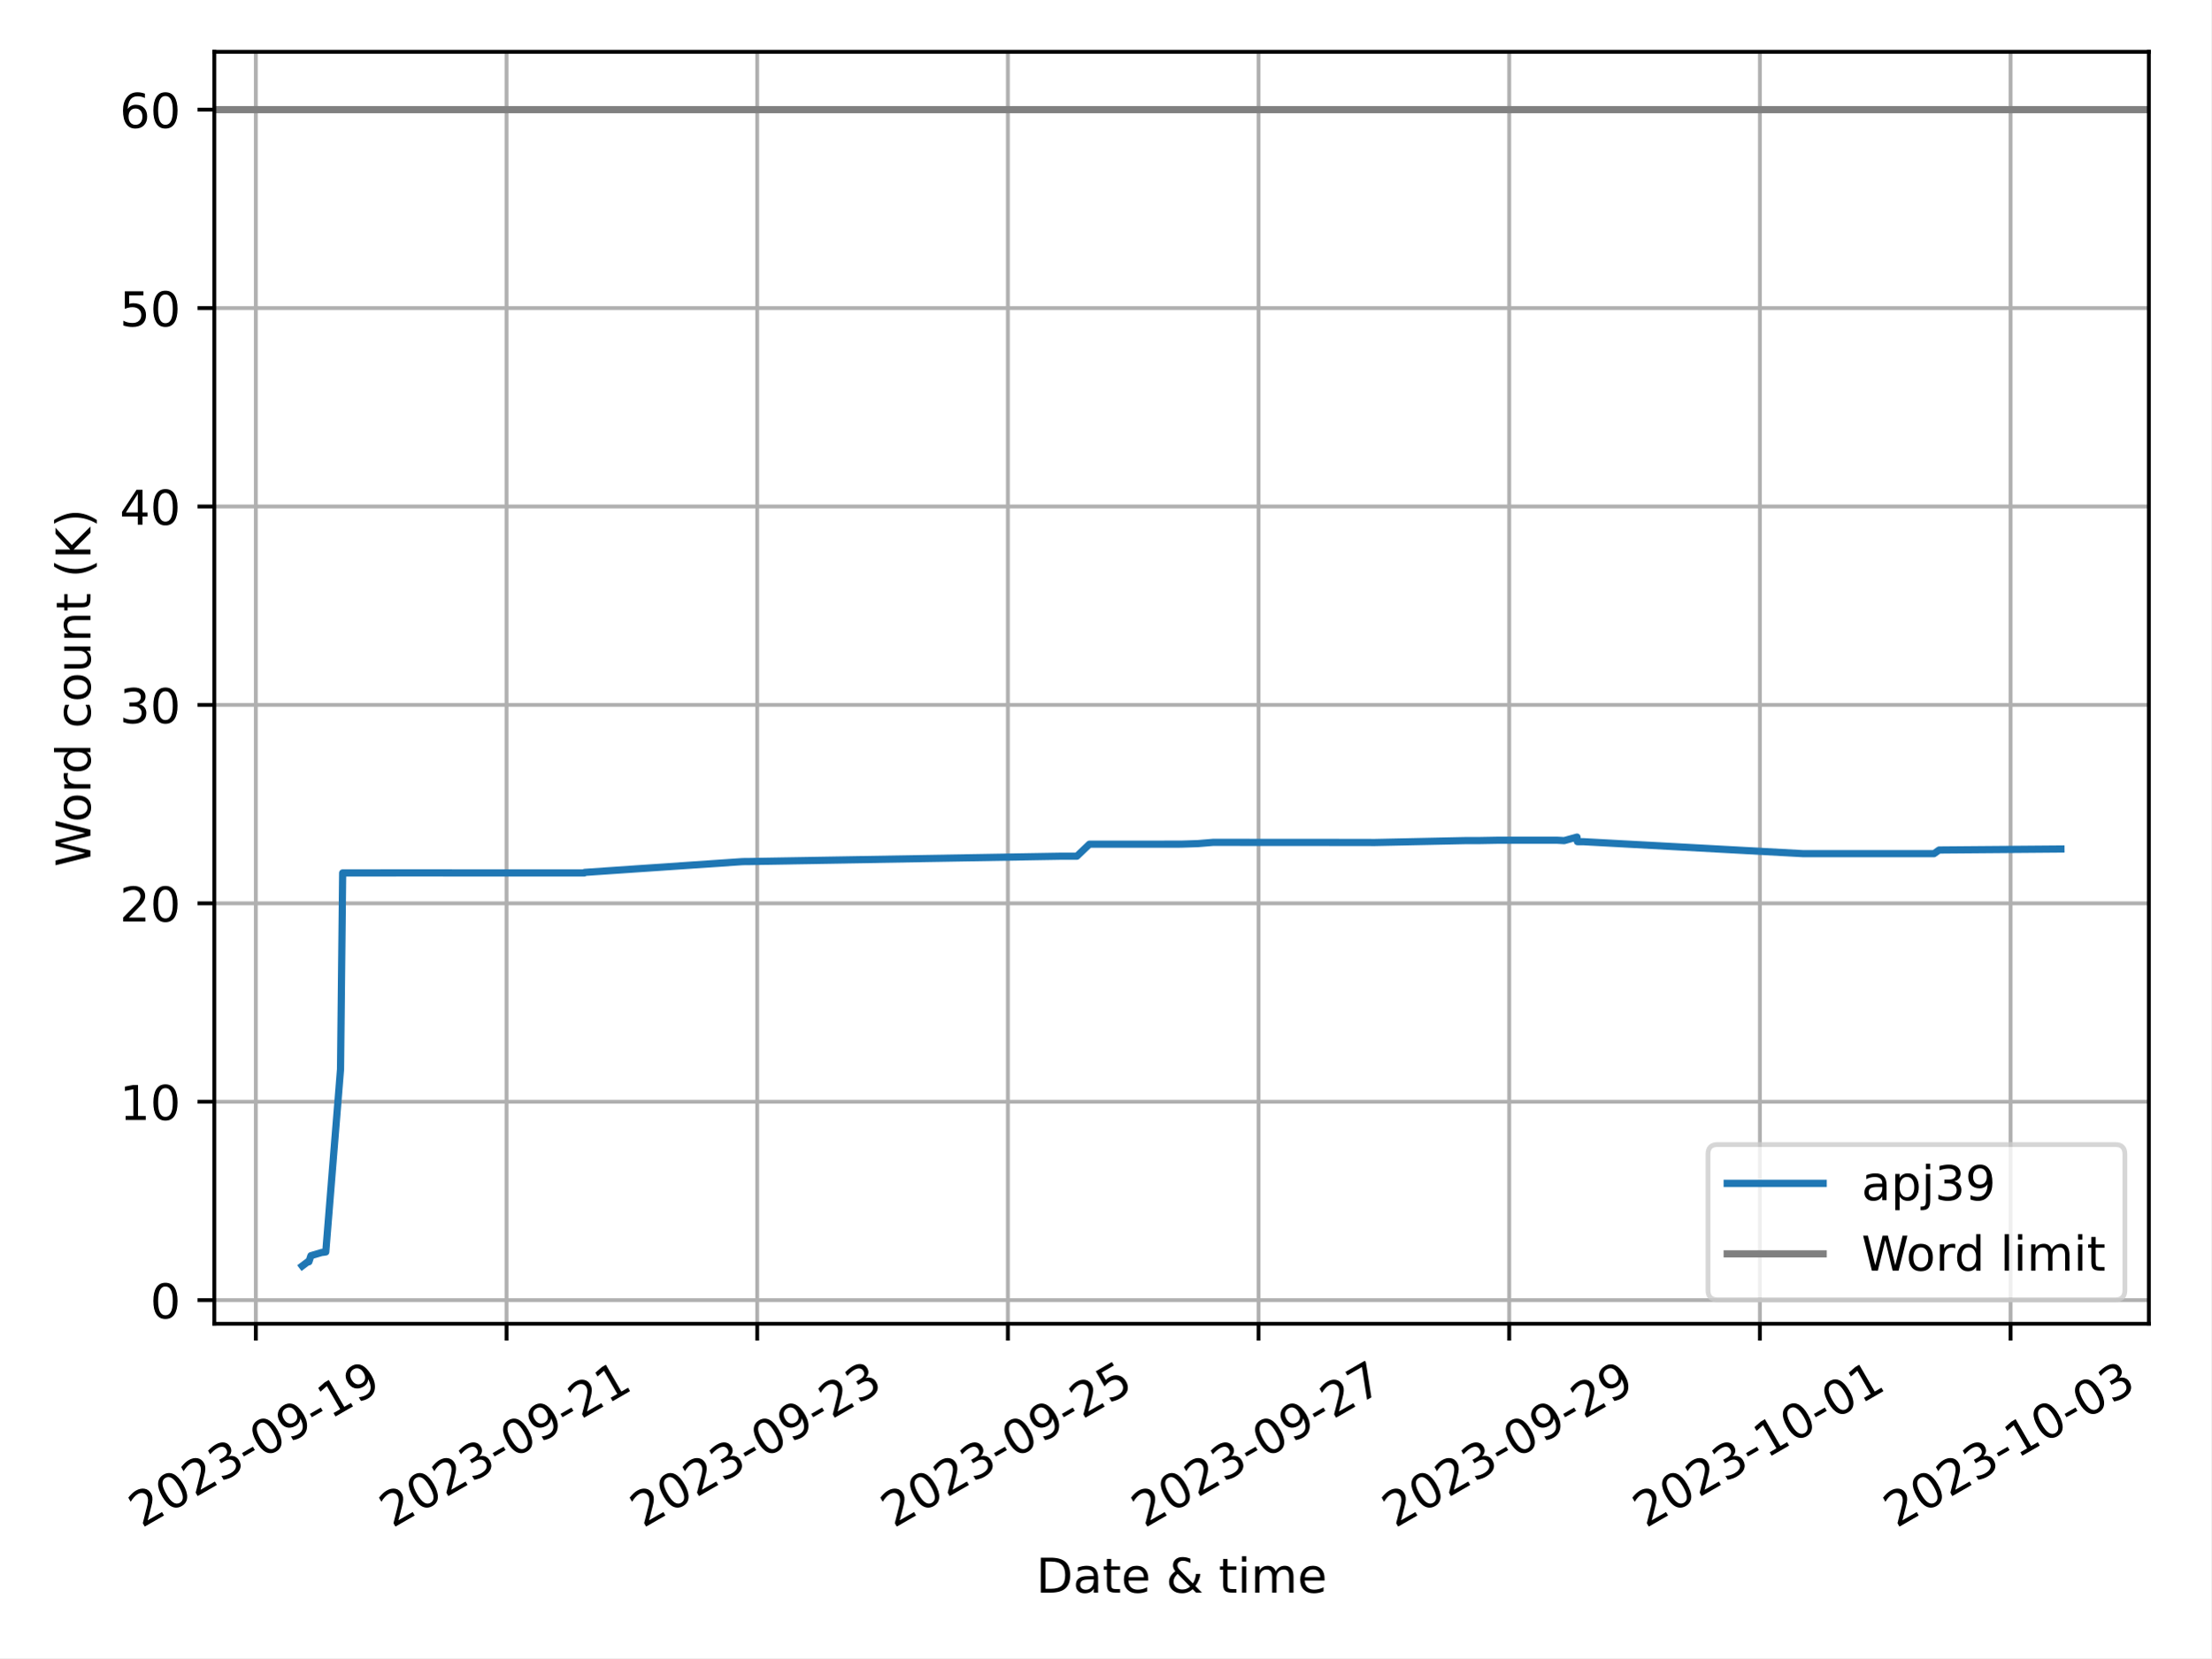
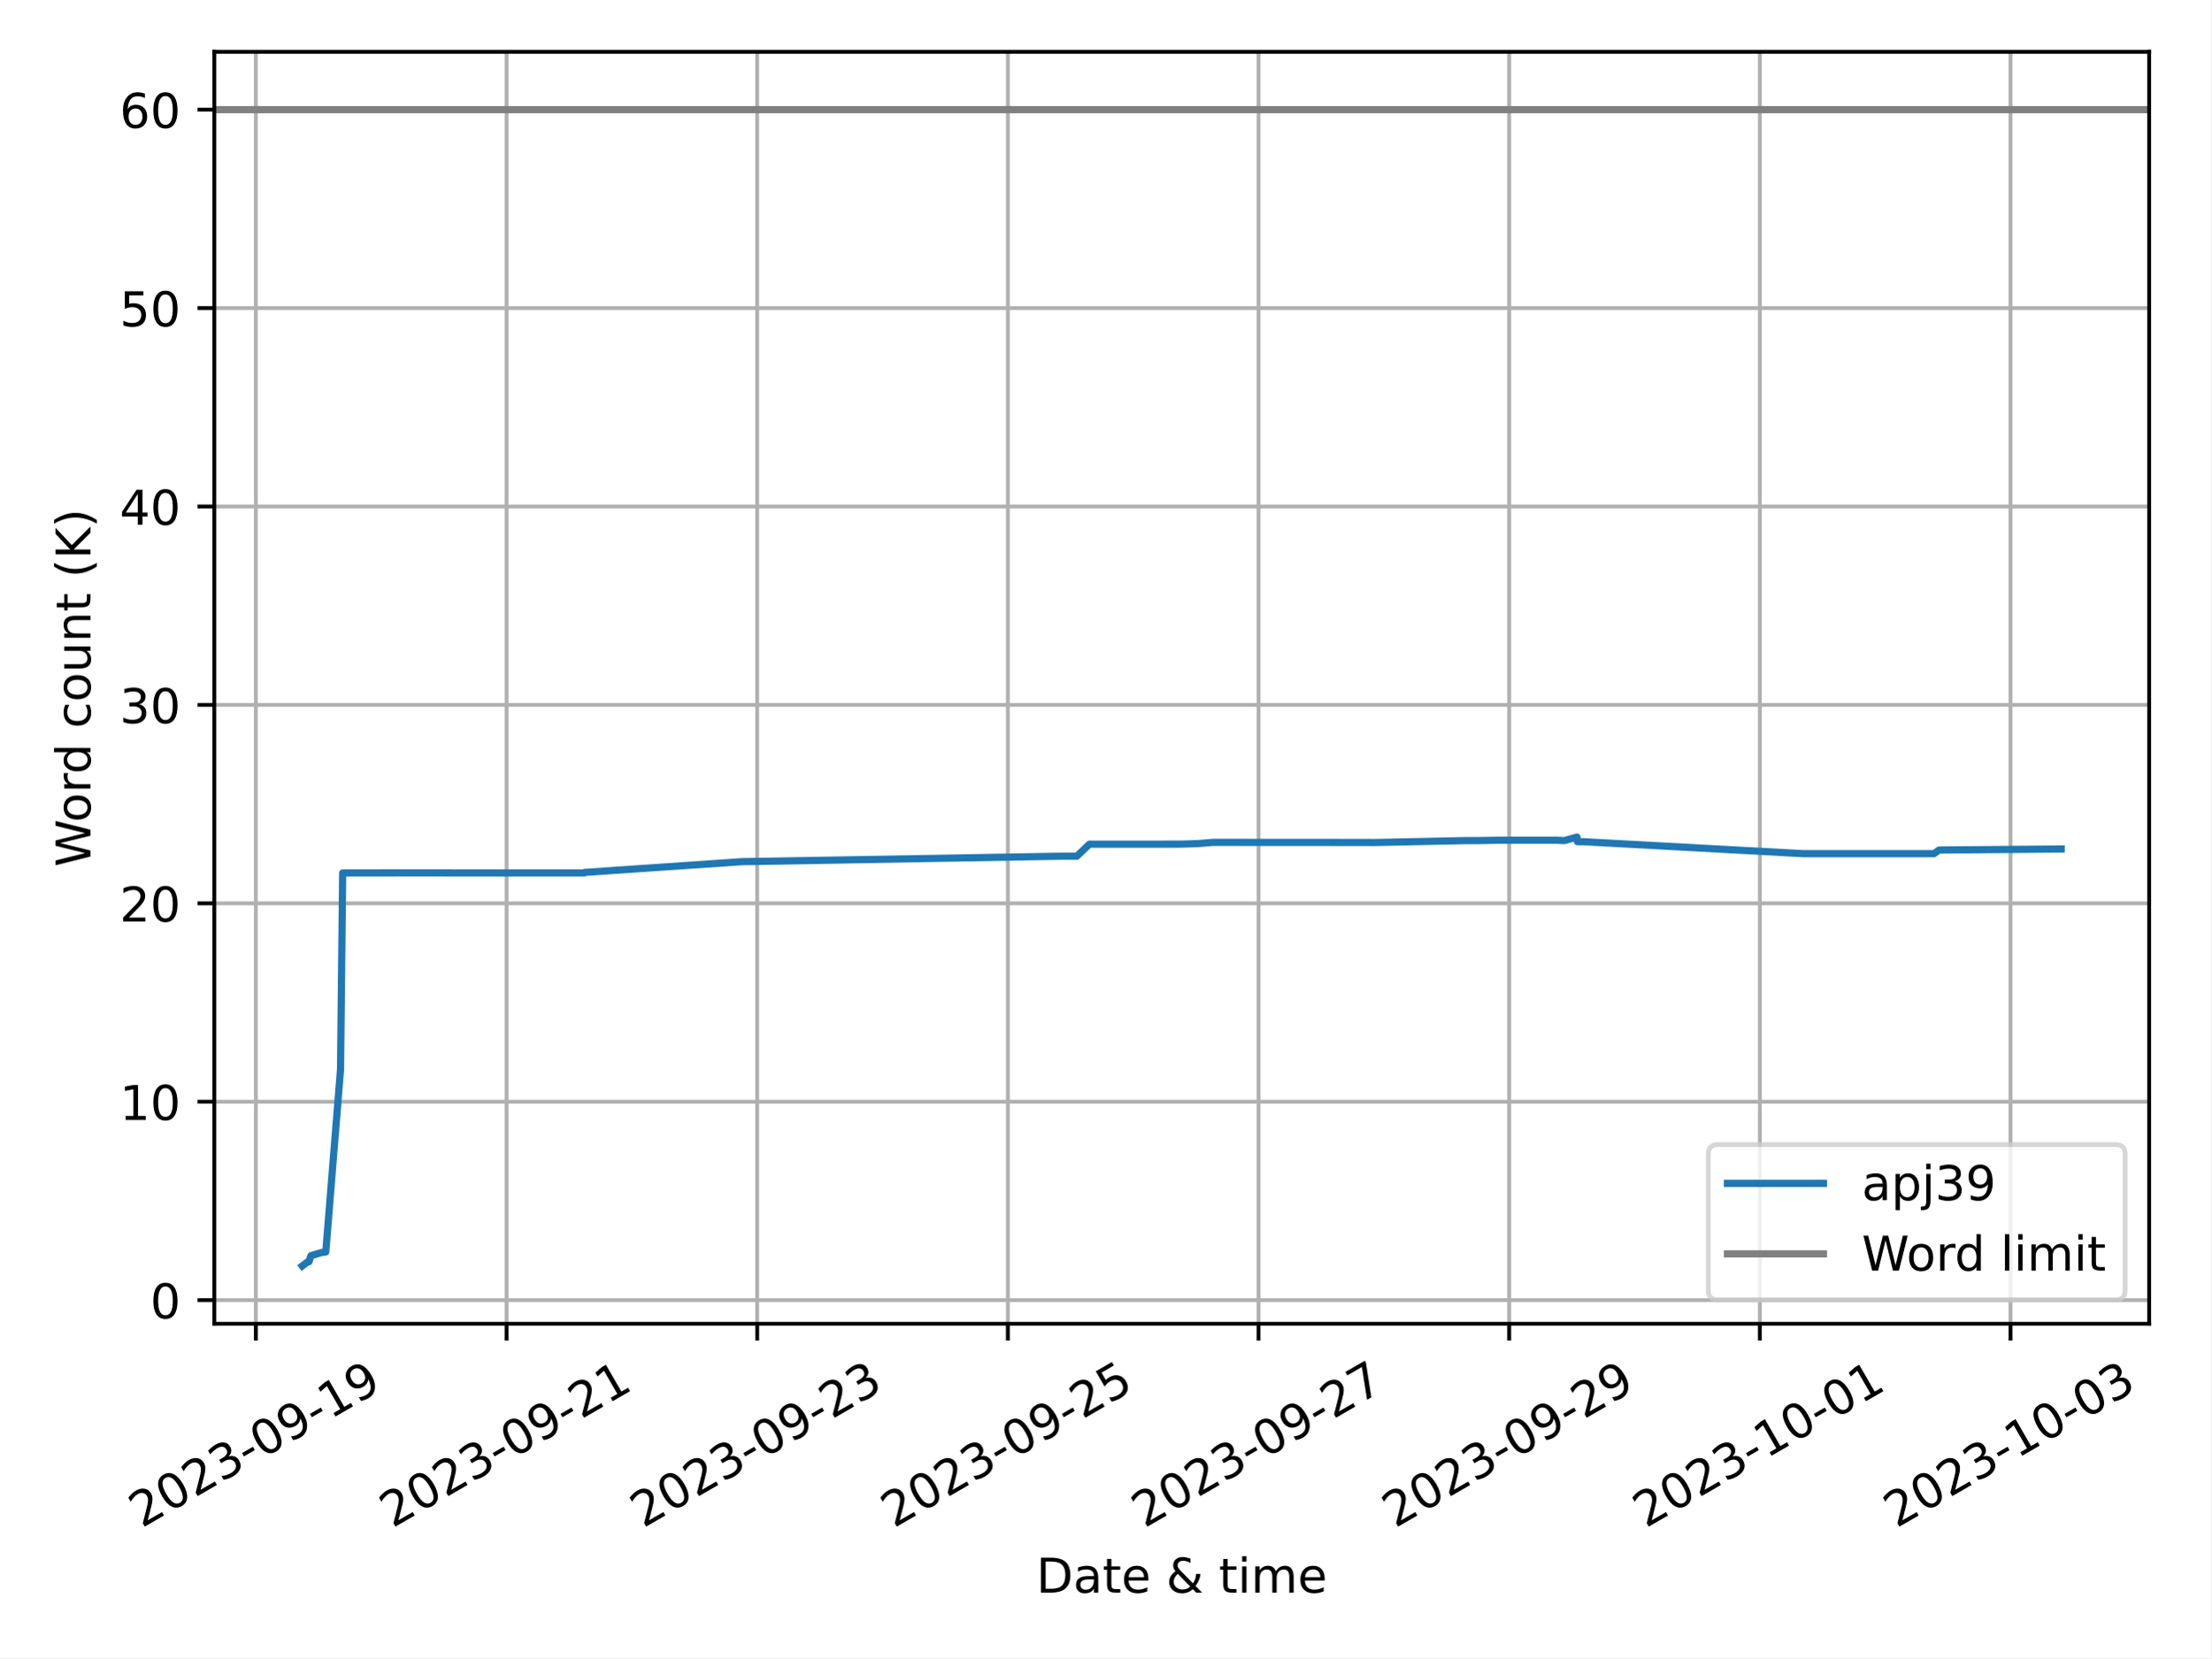
<svg xmlns="http://www.w3.org/2000/svg" xmlns:xlink="http://www.w3.org/1999/xlink" width="460.8pt" height="345.6pt" viewBox="0 0 460.8 345.6" version="1.1">
  <defs>
    <style type="text/css">*{stroke-linejoin: round; stroke-linecap: butt}</style>
  </defs>
  <g id="figure_1">
    <g id="patch_1">
      <path d="M 0 345.6  L 460.8 345.6  L 460.8 0  L 0 0  z " style="fill: #ffffff" />
    </g>
    <g id="axes_1">
      <g id="patch_2">
-         <path d="M 44.66 275.92  L 447.829 275.92  L 447.829 10.8  L 44.66 10.8  z " style="fill: #ffffff" />
+         <path d="M 44.66 275.92  L 447.89 275.92  L 447.89 10.8  L 44.66 10.8  z " style="fill: #ffffff" />
      </g>
      <g id="PolyCollection_1" />
      <g id="matplotlib.axis_1">
        <g id="xtick_1">
          <g id="line2d_1">
-             <path d="M 53.317 275.92  L 53.317 10.8  " clip-path="url(#p5a5b5353d0)" style="fill: none; stroke: #b0b0b0; stroke-width: 0.8; stroke-linecap: square" />
+             <path d="M 53.32 275.92  L 53.32 10.8  " clip-path="url(#p1ed405c817)" style="fill: none; stroke: #b0b0b0; stroke-width: 0.8; stroke-linecap: square" />
          </g>
          <g id="line2d_2">
            <defs>
-               <path id="m0247629a2d" d="M 0 0  L 0 3.5  " style="stroke: #000000; stroke-width: 0.8" />
-             </defs>
-             <g>
-               <use xlink:href="#m0247629a2d" x="53.317" y="275.92" style="stroke: #000000; stroke-width: 0.8" />
+               <path id="md0a1864b8d" d="M 0 0  L 0 3.5  " style="stroke: #000000; stroke-width: 0.8" />
+             </defs>
+             <g>
+               <use xlink:href="#md0a1864b8d" x="53.32" y="275.92" style="stroke: #000000; stroke-width: 0.8" />
            </g>
          </g>
          <g id="text_1">
-             <g transform="translate(29.53167 318.5587) rotate(-30) scale(0.1 -0.1)">
+             <g transform="translate(29.53486 318.5587) rotate(-30) scale(0.1 -0.1)">
              <defs>
                <path id="DejaVuSans-32" d="M 1228 531  L 3431 531  L 3431 0  L 469 0  L 469 531  Q 828 903 1448 1529  Q 2069 2156 2228 2338  Q 2531 2678 2651 2914  Q 2772 3150 2772 3378  Q 2772 3750 2511 3984  Q 2250 4219 1831 4219  Q 1534 4219 1204 4116  Q 875 4013 500 3803  L 500 4441  Q 881 4594 1212 4672  Q 1544 4750 1819 4750  Q 2544 4750 2975 4387  Q 3406 4025 3406 3419  Q 3406 3131 3298 2873  Q 3191 2616 2906 2266  Q 2828 2175 2409 1742  Q 1991 1309 1228 531  z " transform="scale(0.015625)" />
                <path id="DejaVuSans-30" d="M 2034 4250  Q 1547 4250 1301 3770  Q 1056 3291 1056 2328  Q 1056 1369 1301 889  Q 1547 409 2034 409  Q 2525 409 2770 889  Q 3016 1369 3016 2328  Q 3016 3291 2770 3770  Q 2525 4250 2034 4250  z M 2034 4750  Q 2819 4750 3233 4129  Q 3647 3509 3647 2328  Q 3647 1150 3233 529  Q 2819 -91 2034 -91  Q 1250 -91 836 529  Q 422 1150 422 2328  Q 422 3509 836 4129  Q 1250 4750 2034 4750  z " transform="scale(0.015625)" />
                <path id="DejaVuSans-33" d="M 2597 2516  Q 3050 2419 3304 2112  Q 3559 1806 3559 1356  Q 3559 666 3084 287  Q 2609 -91 1734 -91  Q 1441 -91 1130 -33  Q 819 25 488 141  L 488 750  Q 750 597 1062 519  Q 1375 441 1716 441  Q 2309 441 2620 675  Q 2931 909 2931 1356  Q 2931 1769 2642 2001  Q 2353 2234 1838 2234  L 1294 2234  L 1294 2753  L 1863 2753  Q 2328 2753 2575 2939  Q 2822 3125 2822 3475  Q 2822 3834 2567 4026  Q 2313 4219 1838 4219  Q 1578 4219 1281 4162  Q 984 4106 628 3988  L 628 4550  Q 988 4650 1302 4700  Q 1616 4750 1894 4750  Q 2613 4750 3031 4423  Q 3450 4097 3450 3541  Q 3450 3153 3228 2886  Q 3006 2619 2597 2516  z " transform="scale(0.015625)" />
                <path id="DejaVuSans-2d" d="M 313 2009  L 1997 2009  L 1997 1497  L 313 1497  L 313 2009  z " transform="scale(0.015625)" />
                <path id="DejaVuSans-39" d="M 703 97  L 703 672  Q 941 559 1184 500  Q 1428 441 1663 441  Q 2288 441 2617 861  Q 2947 1281 2994 2138  Q 2813 1869 2534 1725  Q 2256 1581 1919 1581  Q 1219 1581 811 2004  Q 403 2428 403 3163  Q 403 3881 828 4315  Q 1253 4750 1959 4750  Q 2769 4750 3195 4129  Q 3622 3509 3622 2328  Q 3622 1225 3098 567  Q 2575 -91 1691 -91  Q 1453 -91 1209 -44  Q 966 3 703 97  z M 1959 2075  Q 2384 2075 2632 2365  Q 2881 2656 2881 3163  Q 2881 3666 2632 3958  Q 2384 4250 1959 4250  Q 1534 4250 1286 3958  Q 1038 3666 1038 3163  Q 1038 2656 1286 2365  Q 1534 2075 1959 2075  z " transform="scale(0.015625)" />
                <path id="DejaVuSans-31" d="M 794 531  L 1825 531  L 1825 4091  L 703 3866  L 703 4441  L 1819 4666  L 2450 4666  L 2450 531  L 3481 531  L 3481 0  L 794 0  L 794 531  z " transform="scale(0.015625)" />
              </defs>
              <use xlink:href="#DejaVuSans-32" />
              <use xlink:href="#DejaVuSans-30" x="63.623" />
              <use xlink:href="#DejaVuSans-32" x="127.246" />
              <use xlink:href="#DejaVuSans-33" x="190.869" />
              <use xlink:href="#DejaVuSans-2d" x="254.492" />
              <use xlink:href="#DejaVuSans-30" x="290.576" />
              <use xlink:href="#DejaVuSans-39" x="354.199" />
              <use xlink:href="#DejaVuSans-2d" x="417.822" />
              <use xlink:href="#DejaVuSans-31" x="453.906" />
              <use xlink:href="#DejaVuSans-39" x="517.529" />
            </g>
          </g>
        </g>
        <g id="xtick_2">
          <g id="line2d_3">
-             <path d="M 105.559 275.92  L 105.559 10.8  " clip-path="url(#p5a5b5353d0)" style="fill: none; stroke: #b0b0b0; stroke-width: 0.8; stroke-linecap: square" />
+             <path d="M 105.56 275.92  L 105.56 10.8  " clip-path="url(#p1ed405c817)" style="fill: none; stroke: #b0b0b0; stroke-width: 0.8; stroke-linecap: square" />
          </g>
          <g id="line2d_4">
            <g>
-               <use xlink:href="#m0247629a2d" x="105.559" y="275.92" style="stroke: #000000; stroke-width: 0.8" />
+               <use xlink:href="#md0a1864b8d" x="105.56" y="275.92" style="stroke: #000000; stroke-width: 0.8" />
            </g>
          </g>
          <g id="text_2">
-             <g transform="translate(81.77405 318.5587) rotate(-30) scale(0.1 -0.1)">
+             <g transform="translate(81.77502 318.5587) rotate(-30) scale(0.1 -0.1)">
              <use xlink:href="#DejaVuSans-32" />
              <use xlink:href="#DejaVuSans-30" x="63.623" />
              <use xlink:href="#DejaVuSans-32" x="127.246" />
              <use xlink:href="#DejaVuSans-33" x="190.869" />
              <use xlink:href="#DejaVuSans-2d" x="254.492" />
              <use xlink:href="#DejaVuSans-30" x="290.576" />
              <use xlink:href="#DejaVuSans-39" x="354.199" />
              <use xlink:href="#DejaVuSans-2d" x="417.822" />
              <use xlink:href="#DejaVuSans-32" x="453.906" />
              <use xlink:href="#DejaVuSans-31" x="517.529" />
            </g>
          </g>
        </g>
        <g id="xtick_3">
          <g id="line2d_5">
-             <path d="M 157.802 275.92  L 157.802 10.8  " clip-path="url(#p5a5b5353d0)" style="fill: none; stroke: #b0b0b0; stroke-width: 0.8; stroke-linecap: square" />
+             <path d="M 157.8 275.92  L 157.8 10.8  " clip-path="url(#p1ed405c817)" style="fill: none; stroke: #b0b0b0; stroke-width: 0.8; stroke-linecap: square" />
          </g>
          <g id="line2d_6">
            <g>
-               <use xlink:href="#m0247629a2d" x="157.802" y="275.92" style="stroke: #000000; stroke-width: 0.8" />
+               <use xlink:href="#md0a1864b8d" x="157.8" y="275.92" style="stroke: #000000; stroke-width: 0.8" />
            </g>
          </g>
          <g id="text_3">
-             <g transform="translate(134.0164 318.5587) rotate(-30) scale(0.1 -0.1)">
+             <g transform="translate(134.0152 318.5587) rotate(-30) scale(0.1 -0.1)">
              <use xlink:href="#DejaVuSans-32" />
              <use xlink:href="#DejaVuSans-30" x="63.623" />
              <use xlink:href="#DejaVuSans-32" x="127.246" />
              <use xlink:href="#DejaVuSans-33" x="190.869" />
              <use xlink:href="#DejaVuSans-2d" x="254.492" />
              <use xlink:href="#DejaVuSans-30" x="290.576" />
              <use xlink:href="#DejaVuSans-39" x="354.199" />
              <use xlink:href="#DejaVuSans-2d" x="417.822" />
              <use xlink:href="#DejaVuSans-32" x="453.906" />
              <use xlink:href="#DejaVuSans-33" x="517.529" />
            </g>
          </g>
        </g>
        <g id="xtick_4">
          <g id="line2d_7">
-             <path d="M 210.044 275.92  L 210.044 10.8  " clip-path="url(#p5a5b5353d0)" style="fill: none; stroke: #b0b0b0; stroke-width: 0.8; stroke-linecap: square" />
+             <path d="M 210.04 275.92  L 210.04 10.8  " clip-path="url(#p1ed405c817)" style="fill: none; stroke: #b0b0b0; stroke-width: 0.8; stroke-linecap: square" />
          </g>
          <g id="line2d_8">
            <g>
-               <use xlink:href="#m0247629a2d" x="210.044" y="275.92" style="stroke: #000000; stroke-width: 0.8" />
+               <use xlink:href="#md0a1864b8d" x="210.04" y="275.92" style="stroke: #000000; stroke-width: 0.8" />
            </g>
          </g>
          <g id="text_4">
-             <g transform="translate(186.2588 318.5587) rotate(-30) scale(0.1 -0.1)">
+             <g transform="translate(186.2554 318.5587) rotate(-30) scale(0.1 -0.1)">
              <defs>
                <path id="DejaVuSans-35" d="M 691 4666  L 3169 4666  L 3169 4134  L 1269 4134  L 1269 2991  Q 1406 3038 1543 3061  Q 1681 3084 1819 3084  Q 2600 3084 3056 2656  Q 3513 2228 3513 1497  Q 3513 744 3044 326  Q 2575 -91 1722 -91  Q 1428 -91 1123 -41  Q 819 9 494 109  L 494 744  Q 775 591 1075 516  Q 1375 441 1709 441  Q 2250 441 2565 725  Q 2881 1009 2881 1497  Q 2881 1984 2565 2268  Q 2250 2553 1709 2553  Q 1456 2553 1204 2497  Q 953 2441 691 2322  L 691 4666  z " transform="scale(0.015625)" />
              </defs>
              <use xlink:href="#DejaVuSans-32" />
              <use xlink:href="#DejaVuSans-30" x="63.623" />
              <use xlink:href="#DejaVuSans-32" x="127.246" />
              <use xlink:href="#DejaVuSans-33" x="190.869" />
              <use xlink:href="#DejaVuSans-2d" x="254.492" />
              <use xlink:href="#DejaVuSans-30" x="290.576" />
              <use xlink:href="#DejaVuSans-39" x="354.199" />
              <use xlink:href="#DejaVuSans-2d" x="417.822" />
              <use xlink:href="#DejaVuSans-32" x="453.906" />
              <use xlink:href="#DejaVuSans-35" x="517.529" />
            </g>
          </g>
        </g>
        <g id="xtick_5">
          <g id="line2d_9">
-             <path d="M 262.286 275.92  L 262.286 10.8  " clip-path="url(#p5a5b5353d0)" style="fill: none; stroke: #b0b0b0; stroke-width: 0.8; stroke-linecap: square" />
+             <path d="M 262.281 275.92  L 262.281 10.8  " clip-path="url(#p1ed405c817)" style="fill: none; stroke: #b0b0b0; stroke-width: 0.8; stroke-linecap: square" />
          </g>
          <g id="line2d_10">
            <g>
-               <use xlink:href="#m0247629a2d" x="262.286" y="275.92" style="stroke: #000000; stroke-width: 0.8" />
+               <use xlink:href="#md0a1864b8d" x="262.281" y="275.92" style="stroke: #000000; stroke-width: 0.8" />
            </g>
          </g>
          <g id="text_5">
-             <g transform="translate(238.5012 318.5587) rotate(-30) scale(0.1 -0.1)">
+             <g transform="translate(238.4955 318.5587) rotate(-30) scale(0.1 -0.1)">
              <defs>
                <path id="DejaVuSans-37" d="M 525 4666  L 3525 4666  L 3525 4397  L 1831 0  L 1172 0  L 2766 4134  L 525 4134  L 525 4666  z " transform="scale(0.015625)" />
              </defs>
              <use xlink:href="#DejaVuSans-32" />
              <use xlink:href="#DejaVuSans-30" x="63.623" />
              <use xlink:href="#DejaVuSans-32" x="127.246" />
              <use xlink:href="#DejaVuSans-33" x="190.869" />
              <use xlink:href="#DejaVuSans-2d" x="254.492" />
              <use xlink:href="#DejaVuSans-30" x="290.576" />
              <use xlink:href="#DejaVuSans-39" x="354.199" />
              <use xlink:href="#DejaVuSans-2d" x="417.822" />
              <use xlink:href="#DejaVuSans-32" x="453.906" />
              <use xlink:href="#DejaVuSans-37" x="517.529" />
            </g>
          </g>
        </g>
        <g id="xtick_6">
          <g id="line2d_11">
-             <path d="M 314.529 275.92  L 314.529 10.8  " clip-path="url(#p5a5b5353d0)" style="fill: none; stroke: #b0b0b0; stroke-width: 0.8; stroke-linecap: square" />
+             <path d="M 314.521 275.92  L 314.521 10.8  " clip-path="url(#p1ed405c817)" style="fill: none; stroke: #b0b0b0; stroke-width: 0.8; stroke-linecap: square" />
          </g>
          <g id="line2d_12">
            <g>
-               <use xlink:href="#m0247629a2d" x="314.529" y="275.92" style="stroke: #000000; stroke-width: 0.8" />
+               <use xlink:href="#md0a1864b8d" x="314.521" y="275.92" style="stroke: #000000; stroke-width: 0.8" />
            </g>
          </g>
          <g id="text_6">
-             <g transform="translate(290.7436 318.5587) rotate(-30) scale(0.1 -0.1)">
+             <g transform="translate(290.7357 318.5587) rotate(-30) scale(0.1 -0.1)">
              <use xlink:href="#DejaVuSans-32" />
              <use xlink:href="#DejaVuSans-30" x="63.623" />
              <use xlink:href="#DejaVuSans-32" x="127.246" />
              <use xlink:href="#DejaVuSans-33" x="190.869" />
              <use xlink:href="#DejaVuSans-2d" x="254.492" />
              <use xlink:href="#DejaVuSans-30" x="290.576" />
              <use xlink:href="#DejaVuSans-39" x="354.199" />
              <use xlink:href="#DejaVuSans-2d" x="417.822" />
              <use xlink:href="#DejaVuSans-32" x="453.906" />
              <use xlink:href="#DejaVuSans-39" x="517.529" />
            </g>
          </g>
        </g>
        <g id="xtick_7">
          <g id="line2d_13">
-             <path d="M 366.771 275.92  L 366.771 10.8  " clip-path="url(#p5a5b5353d0)" style="fill: none; stroke: #b0b0b0; stroke-width: 0.8; stroke-linecap: square" />
+             <path d="M 366.761 275.92  L 366.761 10.8  " clip-path="url(#p1ed405c817)" style="fill: none; stroke: #b0b0b0; stroke-width: 0.8; stroke-linecap: square" />
          </g>
          <g id="line2d_14">
            <g>
-               <use xlink:href="#m0247629a2d" x="366.771" y="275.92" style="stroke: #000000; stroke-width: 0.8" />
+               <use xlink:href="#md0a1864b8d" x="366.761" y="275.92" style="stroke: #000000; stroke-width: 0.8" />
            </g>
          </g>
          <g id="text_7">
-             <g transform="translate(342.9859 318.5587) rotate(-30) scale(0.1 -0.1)">
+             <g transform="translate(342.9759 318.5587) rotate(-30) scale(0.1 -0.1)">
              <use xlink:href="#DejaVuSans-32" />
              <use xlink:href="#DejaVuSans-30" x="63.623" />
              <use xlink:href="#DejaVuSans-32" x="127.246" />
              <use xlink:href="#DejaVuSans-33" x="190.869" />
              <use xlink:href="#DejaVuSans-2d" x="254.492" />
              <use xlink:href="#DejaVuSans-31" x="290.576" />
              <use xlink:href="#DejaVuSans-30" x="354.199" />
              <use xlink:href="#DejaVuSans-2d" x="417.822" />
              <use xlink:href="#DejaVuSans-30" x="453.906" />
              <use xlink:href="#DejaVuSans-31" x="517.529" />
            </g>
          </g>
        </g>
        <g id="xtick_8">
          <g id="line2d_15">
-             <path d="M 419.013 275.92  L 419.013 10.8  " clip-path="url(#p5a5b5353d0)" style="fill: none; stroke: #b0b0b0; stroke-width: 0.8; stroke-linecap: square" />
+             <path d="M 419.001 275.92  L 419.001 10.8  " clip-path="url(#p1ed405c817)" style="fill: none; stroke: #b0b0b0; stroke-width: 0.8; stroke-linecap: square" />
          </g>
          <g id="line2d_16">
            <g>
-               <use xlink:href="#m0247629a2d" x="419.013" y="275.92" style="stroke: #000000; stroke-width: 0.8" />
+               <use xlink:href="#md0a1864b8d" x="419.001" y="275.92" style="stroke: #000000; stroke-width: 0.8" />
            </g>
          </g>
          <g id="text_8">
-             <g transform="translate(395.2283 318.5587) rotate(-30) scale(0.1 -0.1)">
+             <g transform="translate(395.216 318.5587) rotate(-30) scale(0.1 -0.1)">
              <use xlink:href="#DejaVuSans-32" />
              <use xlink:href="#DejaVuSans-30" x="63.623" />
              <use xlink:href="#DejaVuSans-32" x="127.246" />
              <use xlink:href="#DejaVuSans-33" x="190.869" />
              <use xlink:href="#DejaVuSans-2d" x="254.492" />
              <use xlink:href="#DejaVuSans-31" x="290.576" />
              <use xlink:href="#DejaVuSans-30" x="354.199" />
              <use xlink:href="#DejaVuSans-2d" x="417.822" />
              <use xlink:href="#DejaVuSans-30" x="453.906" />
              <use xlink:href="#DejaVuSans-33" x="517.529" />
            </g>
          </g>
        </g>
        <g id="text_9">
-           <g transform="translate(215.9202 331.9582) scale(0.1 -0.1)">
+           <g transform="translate(215.9508 331.9582) scale(0.1 -0.1)">
            <defs>
              <path id="DejaVuSans-44" d="M 1259 4147  L 1259 519  L 2022 519  Q 2988 519 3436 956  Q 3884 1394 3884 2338  Q 3884 3275 3436 3711  Q 2988 4147 2022 4147  L 1259 4147  z M 628 4666  L 1925 4666  Q 3281 4666 3915 4102  Q 4550 3538 4550 2338  Q 4550 1131 3912 565  Q 3275 0 1925 0  L 628 0  L 628 4666  z " transform="scale(0.015625)" />
              <path id="DejaVuSans-61" d="M 2194 1759  Q 1497 1759 1228 1600  Q 959 1441 959 1056  Q 959 750 1161 570  Q 1363 391 1709 391  Q 2188 391 2477 730  Q 2766 1069 2766 1631  L 2766 1759  L 2194 1759  z M 3341 1997  L 3341 0  L 2766 0  L 2766 531  Q 2569 213 2275 61  Q 1981 -91 1556 -91  Q 1019 -91 701 211  Q 384 513 384 1019  Q 384 1609 779 1909  Q 1175 2209 1959 2209  L 2766 2209  L 2766 2266  Q 2766 2663 2505 2880  Q 2244 3097 1772 3097  Q 1472 3097 1187 3025  Q 903 2953 641 2809  L 641 3341  Q 956 3463 1253 3523  Q 1550 3584 1831 3584  Q 2591 3584 2966 3190  Q 3341 2797 3341 1997  z " transform="scale(0.015625)" />
              <path id="DejaVuSans-74" d="M 1172 4494  L 1172 3500  L 2356 3500  L 2356 3053  L 1172 3053  L 1172 1153  Q 1172 725 1289 603  Q 1406 481 1766 481  L 2356 481  L 2356 0  L 1766 0  Q 1100 0 847 248  Q 594 497 594 1153  L 594 3053  L 172 3053  L 172 3500  L 594 3500  L 594 4494  L 1172 4494  z " transform="scale(0.015625)" />
              <path id="DejaVuSans-65" d="M 3597 1894  L 3597 1613  L 953 1613  Q 991 1019 1311 708  Q 1631 397 2203 397  Q 2534 397 2845 478  Q 3156 559 3463 722  L 3463 178  Q 3153 47 2828 -22  Q 2503 -91 2169 -91  Q 1331 -91 842 396  Q 353 884 353 1716  Q 353 2575 817 3079  Q 1281 3584 2069 3584  Q 2775 3584 3186 3129  Q 3597 2675 3597 1894  z M 3022 2063  Q 3016 2534 2758 2815  Q 2500 3097 2075 3097  Q 1594 3097 1305 2825  Q 1016 2553 972 2059  L 3022 2063  z " transform="scale(0.015625)" />
              <path id="DejaVuSans-20" transform="scale(0.015625)" />
              <path id="DejaVuSans-26" d="M 1556 2509  Q 1272 2256 1139 2004  Q 1006 1753 1006 1478  Q 1006 1022 1337 719  Q 1669 416 2169 416  Q 2466 416 2725 514  Q 2984 613 3213 813  L 1556 2509  z M 1997 2859  L 3584 1234  Q 3769 1513 3872 1830  Q 3975 2147 3994 2503  L 4575 2503  Q 4538 2091 4375 1687  Q 4213 1284 3922 891  L 4794 0  L 4006 0  L 3559 459  Q 3234 181 2878 45  Q 2522 -91 2113 -91  Q 1359 -91 881 339  Q 403 769 403 1441  Q 403 1841 612 2192  Q 822 2544 1241 2853  Q 1091 3050 1012 3245  Q 934 3441 934 3628  Q 934 4134 1281 4442  Q 1628 4750 2203 4750  Q 2463 4750 2720 4694  Q 2978 4638 3244 4525  L 3244 3956  Q 2972 4103 2725 4179  Q 2478 4256 2266 4256  Q 1938 4256 1733 4082  Q 1528 3909 1528 3634  Q 1528 3475 1620 3314  Q 1713 3153 1997 2859  z " transform="scale(0.015625)" />
              <path id="DejaVuSans-69" d="M 603 3500  L 1178 3500  L 1178 0  L 603 0  L 603 3500  z M 603 4863  L 1178 4863  L 1178 4134  L 603 4134  L 603 4863  z " transform="scale(0.015625)" />
              <path id="DejaVuSans-6d" d="M 3328 2828  Q 3544 3216 3844 3400  Q 4144 3584 4550 3584  Q 5097 3584 5394 3201  Q 5691 2819 5691 2113  L 5691 0  L 5113 0  L 5113 2094  Q 5113 2597 4934 2840  Q 4756 3084 4391 3084  Q 3944 3084 3684 2787  Q 3425 2491 3425 1978  L 3425 0  L 2847 0  L 2847 2094  Q 2847 2600 2669 2842  Q 2491 3084 2119 3084  Q 1678 3084 1418 2786  Q 1159 2488 1159 1978  L 1159 0  L 581 0  L 581 3500  L 1159 3500  L 1159 2956  Q 1356 3278 1631 3431  Q 1906 3584 2284 3584  Q 2666 3584 2933 3390  Q 3200 3197 3328 2828  z " transform="scale(0.015625)" />
            </defs>
            <use xlink:href="#DejaVuSans-44" />
            <use xlink:href="#DejaVuSans-61" x="77.002" />
            <use xlink:href="#DejaVuSans-74" x="138.281" />
            <use xlink:href="#DejaVuSans-65" x="177.49" />
            <use xlink:href="#DejaVuSans-20" x="239.014" />
            <use xlink:href="#DejaVuSans-26" x="270.801" />
            <use xlink:href="#DejaVuSans-20" x="348.779" />
            <use xlink:href="#DejaVuSans-74" x="380.566" />
            <use xlink:href="#DejaVuSans-69" x="419.775" />
            <use xlink:href="#DejaVuSans-6d" x="447.559" />
            <use xlink:href="#DejaVuSans-65" x="544.971" />
          </g>
        </g>
      </g>
      <g id="matplotlib.axis_2">
        <g id="ytick_1">
          <g id="line2d_17">
-             <path d="M 44.66 270.991  L 447.829 270.991  " clip-path="url(#p5a5b5353d0)" style="fill: none; stroke: #b0b0b0; stroke-width: 0.8; stroke-linecap: square" />
+             <path d="M 44.66 270.991  L 447.89 270.991  " clip-path="url(#p1ed405c817)" style="fill: none; stroke: #b0b0b0; stroke-width: 0.8; stroke-linecap: square" />
          </g>
          <g id="line2d_18">
            <defs>
-               <path id="m8a92f78f59" d="M 0 0  L -3.5 0  " style="stroke: #000000; stroke-width: 0.8" />
-             </defs>
-             <g>
-               <use xlink:href="#m8a92f78f59" x="44.66" y="270.991" style="stroke: #000000; stroke-width: 0.8" />
+               <path id="m7d0e4cae03" d="M 0 0  L -3.5 0  " style="stroke: #000000; stroke-width: 0.8" />
+             </defs>
+             <g>
+               <use xlink:href="#m7d0e4cae03" x="44.66" y="270.991" style="stroke: #000000; stroke-width: 0.8" />
            </g>
          </g>
          <g id="text_10">
            <g transform="translate(31.2975 274.7904) scale(0.1 -0.1)">
              <use xlink:href="#DejaVuSans-30" />
            </g>
          </g>
        </g>
        <g id="ytick_2">
          <g id="line2d_19">
-             <path d="M 44.66 229.634  L 447.829 229.634  " clip-path="url(#p5a5b5353d0)" style="fill: none; stroke: #b0b0b0; stroke-width: 0.8; stroke-linecap: square" />
+             <path d="M 44.66 229.634  L 447.89 229.634  " clip-path="url(#p1ed405c817)" style="fill: none; stroke: #b0b0b0; stroke-width: 0.8; stroke-linecap: square" />
          </g>
          <g id="line2d_20">
            <g>
-               <use xlink:href="#m8a92f78f59" x="44.66" y="229.634" style="stroke: #000000; stroke-width: 0.8" />
+               <use xlink:href="#m7d0e4cae03" x="44.66" y="229.634" style="stroke: #000000; stroke-width: 0.8" />
            </g>
          </g>
          <g id="text_11">
            <g transform="translate(24.935 233.4337) scale(0.1 -0.1)">
              <use xlink:href="#DejaVuSans-31" />
              <use xlink:href="#DejaVuSans-30" x="63.623" />
            </g>
          </g>
        </g>
        <g id="ytick_3">
          <g id="line2d_21">
-             <path d="M 44.66 188.278  L 447.829 188.278  " clip-path="url(#p5a5b5353d0)" style="fill: none; stroke: #b0b0b0; stroke-width: 0.8; stroke-linecap: square" />
+             <path d="M 44.66 188.278  L 447.89 188.278  " clip-path="url(#p1ed405c817)" style="fill: none; stroke: #b0b0b0; stroke-width: 0.8; stroke-linecap: square" />
          </g>
          <g id="line2d_22">
            <g>
-               <use xlink:href="#m8a92f78f59" x="44.66" y="188.278" style="stroke: #000000; stroke-width: 0.8" />
+               <use xlink:href="#m7d0e4cae03" x="44.66" y="188.278" style="stroke: #000000; stroke-width: 0.8" />
            </g>
          </g>
          <g id="text_12">
            <g transform="translate(24.935 192.077) scale(0.1 -0.1)">
              <use xlink:href="#DejaVuSans-32" />
              <use xlink:href="#DejaVuSans-30" x="63.623" />
            </g>
          </g>
        </g>
        <g id="ytick_4">
          <g id="line2d_23">
-             <path d="M 44.66 146.921  L 447.829 146.921  " clip-path="url(#p5a5b5353d0)" style="fill: none; stroke: #b0b0b0; stroke-width: 0.8; stroke-linecap: square" />
+             <path d="M 44.66 146.921  L 447.89 146.921  " clip-path="url(#p1ed405c817)" style="fill: none; stroke: #b0b0b0; stroke-width: 0.8; stroke-linecap: square" />
          </g>
          <g id="line2d_24">
            <g>
-               <use xlink:href="#m8a92f78f59" x="44.66" y="146.921" style="stroke: #000000; stroke-width: 0.8" />
+               <use xlink:href="#m7d0e4cae03" x="44.66" y="146.921" style="stroke: #000000; stroke-width: 0.8" />
            </g>
          </g>
          <g id="text_13">
            <g transform="translate(24.935 150.7203) scale(0.1 -0.1)">
              <use xlink:href="#DejaVuSans-33" />
              <use xlink:href="#DejaVuSans-30" x="63.623" />
            </g>
          </g>
        </g>
        <g id="ytick_5">
          <g id="line2d_25">
-             <path d="M 44.66 105.564  L 447.829 105.564  " clip-path="url(#p5a5b5353d0)" style="fill: none; stroke: #b0b0b0; stroke-width: 0.8; stroke-linecap: square" />
+             <path d="M 44.66 105.564  L 447.89 105.564  " clip-path="url(#p1ed405c817)" style="fill: none; stroke: #b0b0b0; stroke-width: 0.8; stroke-linecap: square" />
          </g>
          <g id="line2d_26">
            <g>
-               <use xlink:href="#m8a92f78f59" x="44.66" y="105.564" style="stroke: #000000; stroke-width: 0.8" />
+               <use xlink:href="#m7d0e4cae03" x="44.66" y="105.564" style="stroke: #000000; stroke-width: 0.8" />
            </g>
          </g>
          <g id="text_14">
            <g transform="translate(24.935 109.3636) scale(0.1 -0.1)">
              <defs>
                <path id="DejaVuSans-34" d="M 2419 4116  L 825 1625  L 2419 1625  L 2419 4116  z M 2253 4666  L 3047 4666  L 3047 1625  L 3713 1625  L 3713 1100  L 3047 1100  L 3047 0  L 2419 0  L 2419 1100  L 313 1100  L 313 1709  L 2253 4666  z " transform="scale(0.015625)" />
              </defs>
              <use xlink:href="#DejaVuSans-34" />
              <use xlink:href="#DejaVuSans-30" x="63.623" />
            </g>
          </g>
        </g>
        <g id="ytick_6">
          <g id="line2d_27">
-             <path d="M 44.66 64.208  L 447.829 64.208  " clip-path="url(#p5a5b5353d0)" style="fill: none; stroke: #b0b0b0; stroke-width: 0.8; stroke-linecap: square" />
+             <path d="M 44.66 64.208  L 447.89 64.208  " clip-path="url(#p1ed405c817)" style="fill: none; stroke: #b0b0b0; stroke-width: 0.8; stroke-linecap: square" />
          </g>
          <g id="line2d_28">
            <g>
-               <use xlink:href="#m8a92f78f59" x="44.66" y="64.208" style="stroke: #000000; stroke-width: 0.8" />
+               <use xlink:href="#m7d0e4cae03" x="44.66" y="64.208" style="stroke: #000000; stroke-width: 0.8" />
            </g>
          </g>
          <g id="text_15">
            <g transform="translate(24.935 68.00685) scale(0.1 -0.1)">
              <use xlink:href="#DejaVuSans-35" />
              <use xlink:href="#DejaVuSans-30" x="63.623" />
            </g>
          </g>
        </g>
        <g id="ytick_7">
          <g id="line2d_29">
-             <path d="M 44.66 22.851  L 447.829 22.851  " clip-path="url(#p5a5b5353d0)" style="fill: none; stroke: #b0b0b0; stroke-width: 0.8; stroke-linecap: square" />
+             <path d="M 44.66 22.851  L 447.89 22.851  " clip-path="url(#p1ed405c817)" style="fill: none; stroke: #b0b0b0; stroke-width: 0.8; stroke-linecap: square" />
          </g>
          <g id="line2d_30">
            <g>
-               <use xlink:href="#m8a92f78f59" x="44.66" y="22.851" style="stroke: #000000; stroke-width: 0.8" />
+               <use xlink:href="#m7d0e4cae03" x="44.66" y="22.851" style="stroke: #000000; stroke-width: 0.8" />
            </g>
          </g>
          <g id="text_16">
            <g transform="translate(24.935 26.65015) scale(0.1 -0.1)">
              <defs>
                <path id="DejaVuSans-36" d="M 2113 2584  Q 1688 2584 1439 2293  Q 1191 2003 1191 1497  Q 1191 994 1439 701  Q 1688 409 2113 409  Q 2538 409 2786 701  Q 3034 994 3034 1497  Q 3034 2003 2786 2293  Q 2538 2584 2113 2584  z M 3366 4563  L 3366 3988  Q 3128 4100 2886 4159  Q 2644 4219 2406 4219  Q 1781 4219 1451 3797  Q 1122 3375 1075 2522  Q 1259 2794 1537 2939  Q 1816 3084 2150 3084  Q 2853 3084 3261 2657  Q 3669 2231 3669 1497  Q 3669 778 3244 343  Q 2819 -91 2113 -91  Q 1303 -91 875 529  Q 447 1150 447 2328  Q 447 3434 972 4092  Q 1497 4750 2381 4750  Q 2619 4750 2861 4703  Q 3103 4656 3366 4563  z " transform="scale(0.015625)" />
              </defs>
              <use xlink:href="#DejaVuSans-36" />
              <use xlink:href="#DejaVuSans-30" x="63.623" />
            </g>
          </g>
        </g>
        <g id="text_17">
          <g transform="translate(18.85531 180.6766) rotate(-90) scale(0.1 -0.1)">
            <defs>
              <path id="DejaVuSans-57" d="M 213 4666  L 850 4666  L 1831 722  L 2809 4666  L 3519 4666  L 4500 722  L 5478 4666  L 6119 4666  L 4947 0  L 4153 0  L 3169 4050  L 2175 0  L 1381 0  L 213 4666  z " transform="scale(0.015625)" />
              <path id="DejaVuSans-6f" d="M 1959 3097  Q 1497 3097 1228 2736  Q 959 2375 959 1747  Q 959 1119 1226 758  Q 1494 397 1959 397  Q 2419 397 2687 759  Q 2956 1122 2956 1747  Q 2956 2369 2687 2733  Q 2419 3097 1959 3097  z M 1959 3584  Q 2709 3584 3137 3096  Q 3566 2609 3566 1747  Q 3566 888 3137 398  Q 2709 -91 1959 -91  Q 1206 -91 779 398  Q 353 888 353 1747  Q 353 2609 779 3096  Q 1206 3584 1959 3584  z " transform="scale(0.015625)" />
              <path id="DejaVuSans-72" d="M 2631 2963  Q 2534 3019 2420 3045  Q 2306 3072 2169 3072  Q 1681 3072 1420 2755  Q 1159 2438 1159 1844  L 1159 0  L 581 0  L 581 3500  L 1159 3500  L 1159 2956  Q 1341 3275 1631 3429  Q 1922 3584 2338 3584  Q 2397 3584 2469 3576  Q 2541 3569 2628 3553  L 2631 2963  z " transform="scale(0.015625)" />
              <path id="DejaVuSans-64" d="M 2906 2969  L 2906 4863  L 3481 4863  L 3481 0  L 2906 0  L 2906 525  Q 2725 213 2448 61  Q 2172 -91 1784 -91  Q 1150 -91 751 415  Q 353 922 353 1747  Q 353 2572 751 3078  Q 1150 3584 1784 3584  Q 2172 3584 2448 3432  Q 2725 3281 2906 2969  z M 947 1747  Q 947 1113 1208 752  Q 1469 391 1925 391  Q 2381 391 2643 752  Q 2906 1113 2906 1747  Q 2906 2381 2643 2742  Q 2381 3103 1925 3103  Q 1469 3103 1208 2742  Q 947 2381 947 1747  z " transform="scale(0.015625)" />
              <path id="DejaVuSans-63" d="M 3122 3366  L 3122 2828  Q 2878 2963 2633 3030  Q 2388 3097 2138 3097  Q 1578 3097 1268 2742  Q 959 2388 959 1747  Q 959 1106 1268 751  Q 1578 397 2138 397  Q 2388 397 2633 464  Q 2878 531 3122 666  L 3122 134  Q 2881 22 2623 -34  Q 2366 -91 2075 -91  Q 1284 -91 818 406  Q 353 903 353 1747  Q 353 2603 823 3093  Q 1294 3584 2113 3584  Q 2378 3584 2631 3529  Q 2884 3475 3122 3366  z " transform="scale(0.015625)" />
              <path id="DejaVuSans-75" d="M 544 1381  L 544 3500  L 1119 3500  L 1119 1403  Q 1119 906 1312 657  Q 1506 409 1894 409  Q 2359 409 2629 706  Q 2900 1003 2900 1516  L 2900 3500  L 3475 3500  L 3475 0  L 2900 0  L 2900 538  Q 2691 219 2414 64  Q 2138 -91 1772 -91  Q 1169 -91 856 284  Q 544 659 544 1381  z M 1991 3584  L 1991 3584  z " transform="scale(0.015625)" />
              <path id="DejaVuSans-6e" d="M 3513 2113  L 3513 0  L 2938 0  L 2938 2094  Q 2938 2591 2744 2837  Q 2550 3084 2163 3084  Q 1697 3084 1428 2787  Q 1159 2491 1159 1978  L 1159 0  L 581 0  L 581 3500  L 1159 3500  L 1159 2956  Q 1366 3272 1645 3428  Q 1925 3584 2291 3584  Q 2894 3584 3203 3211  Q 3513 2838 3513 2113  z " transform="scale(0.015625)" />
              <path id="DejaVuSans-28" d="M 1984 4856  Q 1566 4138 1362 3434  Q 1159 2731 1159 2009  Q 1159 1288 1364 580  Q 1569 -128 1984 -844  L 1484 -844  Q 1016 -109 783 600  Q 550 1309 550 2009  Q 550 2706 781 3412  Q 1013 4119 1484 4856  L 1984 4856  z " transform="scale(0.015625)" />
              <path id="DejaVuSans-4b" d="M 628 4666  L 1259 4666  L 1259 2694  L 3353 4666  L 4166 4666  L 1850 2491  L 4331 0  L 3500 0  L 1259 2247  L 1259 0  L 628 0  L 628 4666  z " transform="scale(0.015625)" />
              <path id="DejaVuSans-29" d="M 513 4856  L 1013 4856  Q 1481 4119 1714 3412  Q 1947 2706 1947 2009  Q 1947 1309 1714 600  Q 1481 -109 1013 -844  L 513 -844  Q 928 -128 1133 580  Q 1338 1288 1338 2009  Q 1338 2731 1133 3434  Q 928 4138 513 4856  z " transform="scale(0.015625)" />
            </defs>
            <use xlink:href="#DejaVuSans-57" />
            <use xlink:href="#DejaVuSans-6f" x="93.002" />
            <use xlink:href="#DejaVuSans-72" x="154.184" />
            <use xlink:href="#DejaVuSans-64" x="193.547" />
            <use xlink:href="#DejaVuSans-20" x="257.023" />
            <use xlink:href="#DejaVuSans-63" x="288.811" />
            <use xlink:href="#DejaVuSans-6f" x="343.791" />
            <use xlink:href="#DejaVuSans-75" x="404.973" />
            <use xlink:href="#DejaVuSans-6e" x="468.352" />
            <use xlink:href="#DejaVuSans-74" x="531.73" />
            <use xlink:href="#DejaVuSans-20" x="570.939" />
            <use xlink:href="#DejaVuSans-28" x="602.727" />
            <use xlink:href="#DejaVuSans-4b" x="641.74" />
            <use xlink:href="#DejaVuSans-29" x="707.316" />
          </g>
        </g>
      </g>
      <g id="line2d_31">
-         <path d="M 62.986 263.87  L 64.125 263.005  L 64.367 263.005  L 64.796 261.727  L 67.007 261.07  L 67.887 260.954  L 70.965 222.848  L 71.408 181.946  L 90.766 181.938  L 92.446 181.942  L 93.828 181.942  L 94.052 181.942  L 94.583 181.946  L 95.412 181.946  L 121.769 181.946  L 121.837 181.834  L 154.556 179.601  L 155.146 179.58  L 155.771 179.58  L 221.18 178.456  L 224.426 178.456  L 227.042 175.953  L 246.126 175.945  L 249.629 175.834  L 252.813 175.573  L 285.545 175.594  L 286.053 175.614  L 305.535 175.201  L 306.97 175.205  L 308.059 175.205  L 312.1 175.13  L 324.244 175.13  L 324.531 175.13  L 325.982 175.213  L 328.653 174.473  L 328.738 175.428  L 330.091 175.441  L 375.775 177.93  L 402.946 177.93  L 403.044 177.93  L 404.117 177.169  L 429.503 176.958  " clip-path="url(#p5a5b5353d0)" style="fill: none; stroke: #1f77b4; stroke-width: 1.5; stroke-linecap: square" />
+         <path d="M 62.989 263.87  L 64.127 263.005  L 64.37 263.005  L 64.798 261.727  L 67.01 261.07  L 67.89 260.954  L 70.967 222.848  L 71.41 181.946  L 90.767 181.938  L 92.448 181.942  L 93.83 181.942  L 94.054 181.942  L 94.585 181.946  L 95.413 181.946  L 121.769 181.946  L 121.838 181.834  L 154.555 179.601  L 155.145 179.58  L 155.77 179.58  L 221.177 178.456  L 224.422 178.456  L 227.038 175.953  L 246.121 175.945  L 249.624 175.834  L 252.808 175.573  L 285.539 175.594  L 286.047 175.614  L 305.528 175.201  L 306.962 175.205  L 308.052 175.205  L 312.093 175.13  L 324.236 175.13  L 324.523 175.13  L 325.973 175.213  L 328.644 174.473  L 328.729 175.428  L 330.082 175.441  L 375.765 177.93  L 402.935 177.93  L 403.033 177.93  L 404.105 177.169  L 429.49 176.958  L 429.561 176.958  " clip-path="url(#p1ed405c817)" style="fill: none; stroke: #1f77b4; stroke-width: 1.5; stroke-linecap: square" />
      </g>
      <g id="line2d_32" />
      <g id="line2d_33">
-         <path d="M 44.66 22.851  L 447.829 22.851  " clip-path="url(#p5a5b5353d0)" style="fill: none; stroke: #808080; stroke-width: 1.5; stroke-linecap: square" />
+         <path d="M 44.66 22.851  L 447.89 22.851  " clip-path="url(#p1ed405c817)" style="fill: none; stroke: #808080; stroke-width: 1.5; stroke-linecap: square" />
      </g>
      <g id="patch_3">
        <path d="M 44.66 275.92  L 44.66 10.8  " style="fill: none; stroke: #000000; stroke-width: 0.8; stroke-linejoin: miter; stroke-linecap: square" />
      </g>
      <g id="patch_4">
-         <path d="M 447.829 275.92  L 447.829 10.8  " style="fill: none; stroke: #000000; stroke-width: 0.8; stroke-linejoin: miter; stroke-linecap: square" />
+         <path d="M 447.89 275.92  L 447.89 10.8  " style="fill: none; stroke: #000000; stroke-width: 0.8; stroke-linejoin: miter; stroke-linecap: square" />
      </g>
      <g id="patch_5">
-         <path d="M 44.66 275.92  L 447.829 275.92  " style="fill: none; stroke: #000000; stroke-width: 0.8; stroke-linejoin: miter; stroke-linecap: square" />
+         <path d="M 44.66 275.92  L 447.89 275.92  " style="fill: none; stroke: #000000; stroke-width: 0.8; stroke-linejoin: miter; stroke-linecap: square" />
      </g>
      <g id="patch_6">
-         <path d="M 44.66 10.8  L 447.829 10.8  " style="fill: none; stroke: #000000; stroke-width: 0.8; stroke-linejoin: miter; stroke-linecap: square" />
+         <path d="M 44.66 10.8  L 447.89 10.8  " style="fill: none; stroke: #000000; stroke-width: 0.8; stroke-linejoin: miter; stroke-linecap: square" />
      </g>
      <g id="legend_1">
        <g id="patch_7">
-           <path d="M 357.952 270.92  L 440.829 270.92  Q 442.829 270.92 442.829 268.92  L 442.829 240.564  Q 442.829 238.564 440.829 238.564  L 357.952 238.564  Q 355.952 238.564 355.952 240.564  L 355.952 268.92  Q 355.952 270.92 357.952 270.92  z " style="fill: #ffffff; opacity: 0.8; stroke: #cccccc; stroke-linejoin: miter" />
+           <path d="M 358.013 270.92  L 440.89 270.92  Q 442.89 270.92 442.89 268.92  L 442.89 240.564  Q 442.89 238.564 440.89 238.564  L 358.013 238.564  Q 356.013 238.564 356.013 240.564  L 356.013 268.92  Q 356.013 270.92 358.013 270.92  z " style="fill: #ffffff; opacity: 0.8; stroke: #cccccc; stroke-linejoin: miter" />
        </g>
        <g id="line2d_34">
-           <path d="M 359.952 246.663  L 369.952 246.663  L 379.952 246.663  " style="fill: none; stroke: #1f77b4; stroke-width: 1.5; stroke-linecap: square" />
+           <path d="M 360.013 246.663  L 370.013 246.663  L 380.013 246.663  " style="fill: none; stroke: #1f77b4; stroke-width: 1.5; stroke-linecap: square" />
        </g>
        <g id="text_18">
-           <g transform="translate(387.9523 250.1627) scale(0.1 -0.1)">
+           <g transform="translate(388.0134 250.1627) scale(0.1 -0.1)">
            <defs>
              <path id="DejaVuSans-70" d="M 1159 525  L 1159 -1331  L 581 -1331  L 581 3500  L 1159 3500  L 1159 2969  Q 1341 3281 1617 3432  Q 1894 3584 2278 3584  Q 2916 3584 3314 3078  Q 3713 2572 3713 1747  Q 3713 922 3314 415  Q 2916 -91 2278 -91  Q 1894 -91 1617 61  Q 1341 213 1159 525  z M 3116 1747  Q 3116 2381 2855 2742  Q 2594 3103 2138 3103  Q 1681 3103 1420 2742  Q 1159 2381 1159 1747  Q 1159 1113 1420 752  Q 1681 391 2138 391  Q 2594 391 2855 752  Q 3116 1113 3116 1747  z " transform="scale(0.015625)" />
              <path id="DejaVuSans-6a" d="M 603 3500  L 1178 3500  L 1178 -63  Q 1178 -731 923 -1031  Q 669 -1331 103 -1331  L -116 -1331  L -116 -844  L 38 -844  Q 366 -844 484 -692  Q 603 -541 603 -63  L 603 3500  z M 603 4863  L 1178 4863  L 1178 4134  L 603 4134  L 603 4863  z " transform="scale(0.015625)" />
            </defs>
            <use xlink:href="#DejaVuSans-61" />
            <use xlink:href="#DejaVuSans-70" x="61.279" />
            <use xlink:href="#DejaVuSans-6a" x="124.756" />
            <use xlink:href="#DejaVuSans-33" x="152.539" />
            <use xlink:href="#DejaVuSans-39" x="216.162" />
          </g>
        </g>
        <g id="line2d_35">
-           <path d="M 359.952 261.341  L 369.952 261.341  L 379.952 261.341  " style="fill: none; stroke: #808080; stroke-width: 1.5; stroke-linecap: square" />
+           <path d="M 360.013 261.341  L 370.013 261.341  L 380.013 261.341  " style="fill: none; stroke: #808080; stroke-width: 1.5; stroke-linecap: square" />
        </g>
        <g id="text_19">
-           <g transform="translate(387.9523 264.8408) scale(0.1 -0.1)">
+           <g transform="translate(388.0134 264.8408) scale(0.1 -0.1)">
            <defs>
              <path id="DejaVuSans-6c" d="M 603 4863  L 1178 4863  L 1178 0  L 603 0  L 603 4863  z " transform="scale(0.015625)" />
            </defs>
            <use xlink:href="#DejaVuSans-57" />
            <use xlink:href="#DejaVuSans-6f" x="93.002" />
            <use xlink:href="#DejaVuSans-72" x="154.184" />
            <use xlink:href="#DejaVuSans-64" x="193.547" />
            <use xlink:href="#DejaVuSans-20" x="257.023" />
            <use xlink:href="#DejaVuSans-6c" x="288.811" />
            <use xlink:href="#DejaVuSans-69" x="316.594" />
            <use xlink:href="#DejaVuSans-6d" x="344.377" />
            <use xlink:href="#DejaVuSans-69" x="441.789" />
            <use xlink:href="#DejaVuSans-74" x="469.572" />
          </g>
        </g>
      </g>
    </g>
  </g>
  <defs>
-     <clipPath id="p5a5b5353d0">
-       <rect x="44.66" y="10.8" width="403.169" height="265.12" />
+     <clipPath id="p1ed405c817">
+       <rect x="44.66" y="10.8" width="403.23" height="265.12" />
    </clipPath>
  </defs>
</svg>
